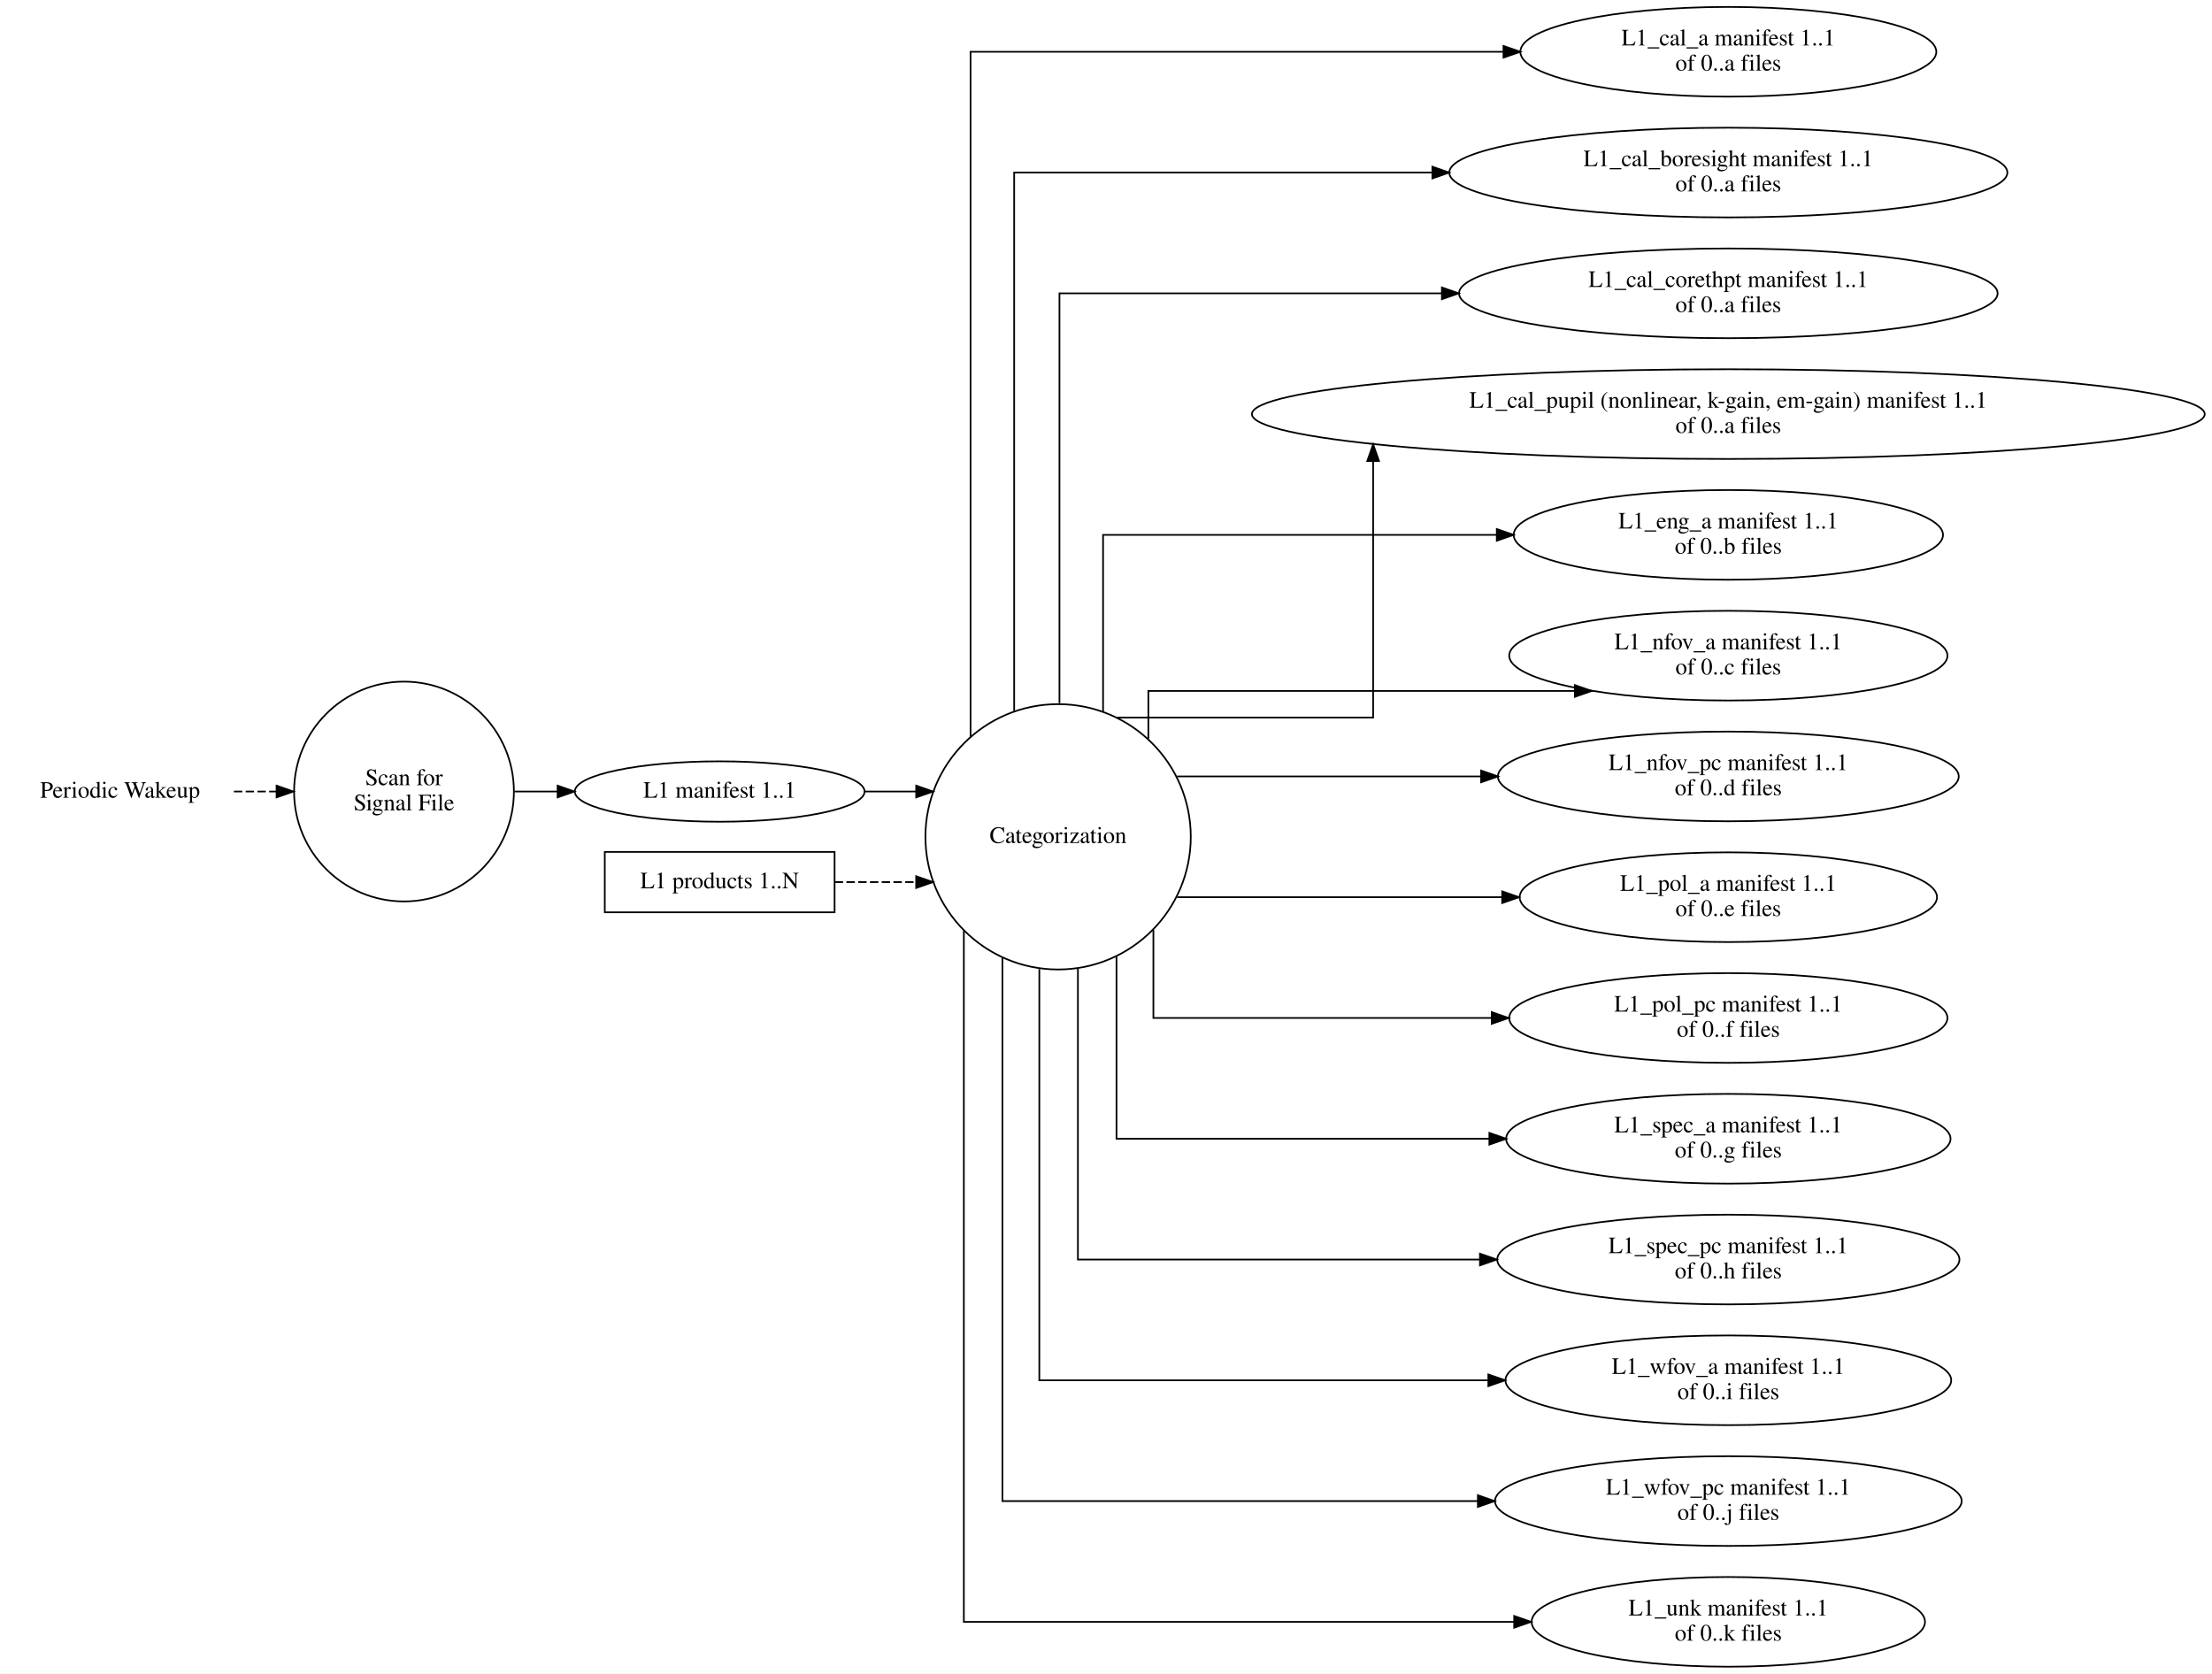
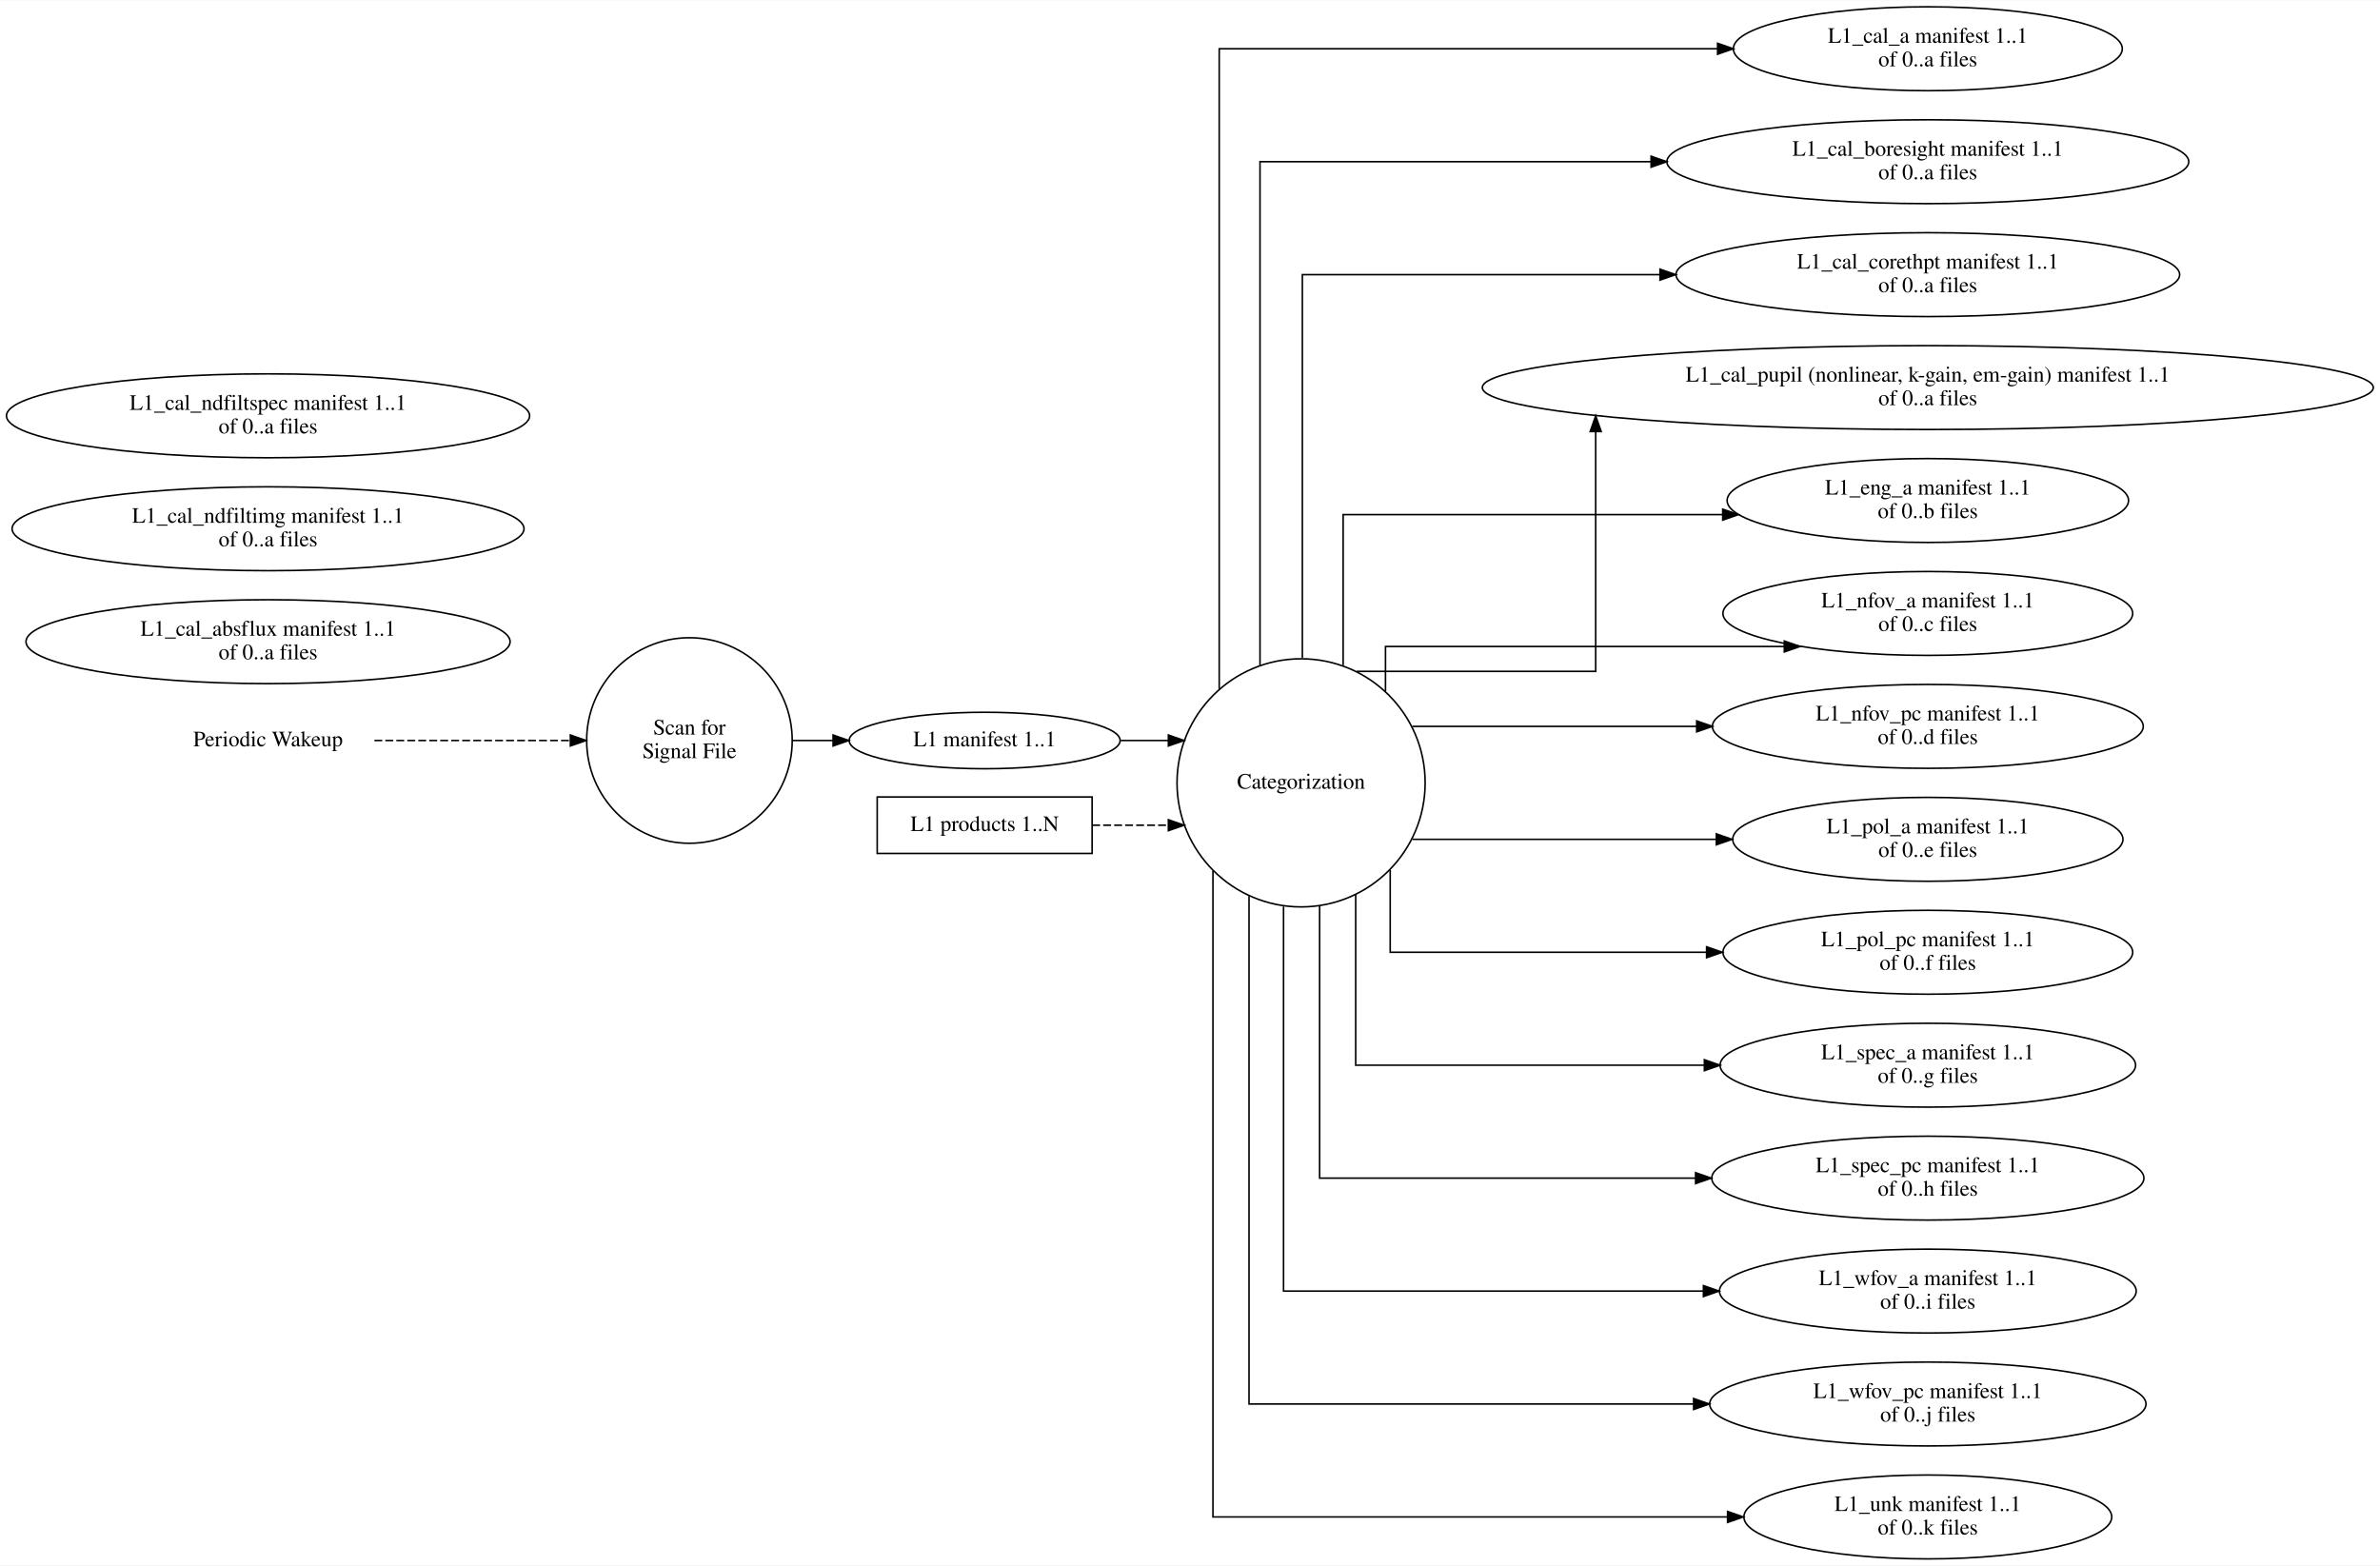
- <svg xmlns="http://www.w3.org/2000/svg" width="1319pt" height="998pt" viewBox="0.00 0.00 1318.51 997.74">
+ <svg xmlns="http://www.w3.org/2000/svg" width="1517pt" height="998pt" viewBox="0.00 0.00 1517.26 997.74">
  <g id="graph0" class="graph" transform="scale(1 1) rotate(0) translate(4 993.74)">
-     <polygon fill="white" stroke="transparent" points="-4,4 -4,-993.74 1314.51,-993.74 1314.51,4 -4,4" />
+     <polygon fill="white" stroke="transparent" points="-4,4 -4,-993.74 1513.26,-993.74 1513.26,4 -4,4" />
    <g id="node1" class="node">
-       <text text-anchor="middle" x="67.5" y="-518.17" font-family="Times,serif" font-size="14.00">Periodic Wakeup</text>
+       <text text-anchor="middle" x="166.88" y="-518.17" font-family="Times,serif" font-size="14.00">Periodic Wakeup</text>
    </g>
    <g id="node2" class="node">
-       <ellipse fill="none" stroke="black" cx="236.76" cy="-521.87" rx="65.52" ry="65.52" />
-       <text text-anchor="middle" x="236.76" y="-525.67" font-family="Times,serif" font-size="14.00">Scan for</text>
-       <text text-anchor="middle" x="236.76" y="-510.67" font-family="Times,serif" font-size="14.00">Signal File</text>
+       <ellipse fill="none" stroke="black" cx="435.52" cy="-521.87" rx="65.52" ry="65.52" />
+       <text text-anchor="middle" x="435.52" y="-525.67" font-family="Times,serif" font-size="14.00">Scan for</text>
+       <text text-anchor="middle" x="435.52" y="-510.67" font-family="Times,serif" font-size="14.00">Signal File</text>
    </g>
    <g id="edge1" class="edge">
-       <path fill="none" stroke="black" stroke-dasharray="5,2" d="M135.37,-521.87C135.37,-521.87 160.8,-521.87 160.8,-521.87" />
-       <polygon fill="black" stroke="black" points="160.8,-525.37 170.8,-521.87 160.8,-518.37 160.8,-525.37" />
+       <path fill="none" stroke="black" stroke-dasharray="5,2" d="M234.67,-521.87C234.67,-521.87 359.61,-521.87 359.61,-521.87" />
+       <polygon fill="black" stroke="black" points="359.61,-525.37 369.61,-521.87 359.61,-518.37 359.61,-525.37" />
    </g>
    <g id="node5" class="node">
-       <ellipse fill="none" stroke="black" cx="424.96" cy="-521.87" rx="86.38" ry="18" />
-       <text text-anchor="middle" x="424.96" y="-518.17" font-family="Times,serif" font-size="14.00">L1 manifest 1..1</text>
+       <ellipse fill="none" stroke="black" cx="623.72" cy="-521.87" rx="86.38" ry="18" />
+       <text text-anchor="middle" x="623.72" y="-518.17" font-family="Times,serif" font-size="14.00">L1 manifest 1..1</text>
    </g>
    <g id="edge2" class="edge">
-       <path fill="none" stroke="black" d="M302.59,-521.87C302.59,-521.87 328.34,-521.87 328.34,-521.87" />
-       <polygon fill="black" stroke="black" points="328.34,-525.37 338.34,-521.87 328.34,-518.37 328.34,-525.37" />
+       <path fill="none" stroke="black" d="M501.34,-521.87C501.34,-521.87 527.09,-521.87 527.09,-521.87" />
+       <polygon fill="black" stroke="black" points="527.09,-525.37 537.09,-521.87 527.09,-518.37 527.09,-525.37" />
    </g>
    <g id="node3" class="node">
-       <ellipse fill="none" stroke="black" cx="626.7" cy="-494.87" rx="79.09" ry="79.09" />
-       <text text-anchor="middle" x="626.7" y="-491.17" font-family="Times,serif" font-size="14.00">Categorization</text>
+       <ellipse fill="none" stroke="black" cx="825.45" cy="-494.87" rx="79.09" ry="79.09" />
+       <text text-anchor="middle" x="825.45" y="-491.17" font-family="Times,serif" font-size="14.00">Categorization</text>
    </g>
    <g id="node6" class="node">
-       <ellipse fill="none" stroke="black" cx="1026.25" cy="-962.87" rx="123.99" ry="26.74" />
-       <text text-anchor="middle" x="1026.25" y="-966.67" font-family="Times,serif" font-size="14.00">L1_cal_a manifest 1..1</text>
-       <text text-anchor="middle" x="1026.25" y="-951.67" font-family="Times,serif" font-size="14.00">of 0..a files</text>
+       <ellipse fill="none" stroke="black" cx="1225" cy="-962.87" rx="123.99" ry="26.74" />
+       <text text-anchor="middle" x="1225" y="-966.67" font-family="Times,serif" font-size="14.00">L1_cal_a manifest 1..1</text>
+       <text text-anchor="middle" x="1225" y="-951.67" font-family="Times,serif" font-size="14.00">of 0..a files</text>
    </g>
    <g id="edge5" class="edge">
-       <path fill="none" stroke="black" d="M574.51,-554.62C574.51,-680.78 574.51,-962.87 574.51,-962.87 574.51,-962.87 892.21,-962.87 892.21,-962.87" />
-       <polygon fill="black" stroke="black" points="892.21,-966.37 902.21,-962.87 892.21,-959.37 892.21,-966.37" />
+       <path fill="none" stroke="black" d="M773.26,-554.62C773.26,-680.78 773.26,-962.87 773.26,-962.87 773.26,-962.87 1090.97,-962.87 1090.97,-962.87" />
+       <polygon fill="black" stroke="black" points="1090.97,-966.37 1100.97,-962.87 1090.97,-959.37 1090.97,-966.37" />
+     </g>
+     <g id="node8" class="node">
+       <ellipse fill="none" stroke="black" cx="1225" cy="-890.87" rx="166.34" ry="26.74" />
+       <text text-anchor="middle" x="1225" y="-894.67" font-family="Times,serif" font-size="14.00">L1_cal_boresight manifest 1..1</text>
+       <text text-anchor="middle" x="1225" y="-879.67" font-family="Times,serif" font-size="14.00">of 0..a files</text>
+     </g>
+     <g id="edge6" class="edge">
+       <path fill="none" stroke="black" d="M799.26,-569.82C799.26,-684.62 799.26,-890.87 799.26,-890.87 799.26,-890.87 1048.57,-890.87 1048.57,-890.87" />
+       <polygon fill="black" stroke="black" points="1048.57,-894.37 1058.57,-890.87 1048.57,-887.37 1048.57,-894.37" />
+     </g>
+     <g id="node9" class="node">
+       <ellipse fill="none" stroke="black" cx="1225" cy="-818.87" rx="160.53" ry="26.74" />
+       <text text-anchor="middle" x="1225" y="-822.67" font-family="Times,serif" font-size="14.00">L1_cal_corethpt manifest 1..1</text>
+       <text text-anchor="middle" x="1225" y="-807.67" font-family="Times,serif" font-size="14.00">of 0..a files</text>
+     </g>
+     <g id="edge7" class="edge">
+       <path fill="none" stroke="black" d="M826.26,-574.54C826.26,-670.48 826.26,-818.87 826.26,-818.87 826.26,-818.87 1054.26,-818.87 1054.26,-818.87" />
+       <polygon fill="black" stroke="black" points="1054.26,-822.37 1064.26,-818.87 1054.26,-815.37 1054.26,-822.37" />
+     </g>
+     <g id="node12" class="node">
+       <ellipse fill="none" stroke="black" cx="1225" cy="-746.87" rx="284.01" ry="26.74" />
+       <text text-anchor="middle" x="1225" y="-750.67" font-family="Times,serif" font-size="14.00">L1_cal_pupil (nonlinear, k-gain, em-gain) manifest 1..1</text>
+       <text text-anchor="middle" x="1225" y="-735.67" font-family="Times,serif" font-size="14.00">of 0..a files</text>
+     </g>
+     <g id="edge8" class="edge">
+       <path fill="none" stroke="black" d="M860.78,-565.95C915.18,-565.95 1013.26,-565.95 1013.26,-565.95 1013.26,-565.95 1013.26,-718.86 1013.26,-718.86" />
+       <polygon fill="black" stroke="black" points="1009.76,-718.86 1013.26,-728.86 1016.76,-718.86 1009.76,-718.86" />
+     </g>
+     <g id="node13" class="node">
+       <ellipse fill="none" stroke="black" cx="1225" cy="-674.87" rx="127.97" ry="26.74" />
+       <text text-anchor="middle" x="1225" y="-678.67" font-family="Times,serif" font-size="14.00">L1_eng_a manifest 1..1</text>
+       <text text-anchor="middle" x="1225" y="-663.67" font-family="Times,serif" font-size="14.00">of 0..b files</text>
+     </g>
+     <g id="edge9" class="edge">
+       <path fill="none" stroke="black" d="M852.26,-569.87C852.26,-615.82 852.26,-665.87 852.26,-665.87 852.26,-665.87 1094.24,-665.87 1094.24,-665.87" />
+       <polygon fill="black" stroke="black" points="1094.24,-669.37 1104.24,-665.87 1094.24,-662.37 1094.24,-669.37" />
+     </g>
+     <g id="node14" class="node">
+       <ellipse fill="none" stroke="black" cx="1225" cy="-602.87" rx="130.63" ry="26.74" />
+       <text text-anchor="middle" x="1225" y="-606.67" font-family="Times,serif" font-size="14.00">L1_nfov_a manifest 1..1</text>
+       <text text-anchor="middle" x="1225" y="-591.67" font-family="Times,serif" font-size="14.00">of 0..c files</text>
+     </g>
+     <g id="edge10" class="edge">
+       <path fill="none" stroke="black" d="M879.26,-553.35C879.26,-569.07 879.26,-581.82 879.26,-581.82 879.26,-581.82 1133.51,-581.82 1133.51,-581.82" />
+       <polygon fill="black" stroke="black" points="1133.51,-585.32 1143.51,-581.82 1133.51,-578.32 1133.51,-585.32" />
+     </g>
+     <g id="node15" class="node">
+       <ellipse fill="none" stroke="black" cx="1225" cy="-530.87" rx="137.36" ry="26.74" />
+       <text text-anchor="middle" x="1225" y="-534.67" font-family="Times,serif" font-size="14.00">L1_nfov_pc manifest 1..1</text>
+       <text text-anchor="middle" x="1225" y="-519.67" font-family="Times,serif" font-size="14.00">of 0..d files</text>
+     </g>
+     <g id="edge11" class="edge">
+       <path fill="none" stroke="black" d="M896.42,-530.87C896.42,-530.87 1077.64,-530.87 1077.64,-530.87" />
+       <polygon fill="black" stroke="black" points="1077.64,-534.37 1087.64,-530.87 1077.64,-527.37 1077.64,-534.37" />
+     </g>
+     <g id="node16" class="node">
+       <ellipse fill="none" stroke="black" cx="1225" cy="-458.87" rx="124.4" ry="26.74" />
+       <text text-anchor="middle" x="1225" y="-462.67" font-family="Times,serif" font-size="14.00">L1_pol_a manifest 1..1</text>
+       <text text-anchor="middle" x="1225" y="-447.67" font-family="Times,serif" font-size="14.00">of 0..e files</text>
+     </g>
+     <g id="edge12" class="edge">
+       <path fill="none" stroke="black" d="M896.42,-458.87C896.42,-458.87 1090.18,-458.87 1090.18,-458.87" />
+       <polygon fill="black" stroke="black" points="1090.18,-462.37 1100.18,-458.87 1090.18,-455.37 1090.18,-462.37" />
+     </g>
+     <g id="node17" class="node">
+       <ellipse fill="none" stroke="black" cx="1225" cy="-386.87" rx="130.63" ry="26.74" />
+       <text text-anchor="middle" x="1225" y="-390.67" font-family="Times,serif" font-size="14.00">L1_pol_pc manifest 1..1</text>
+       <text text-anchor="middle" x="1225" y="-375.67" font-family="Times,serif" font-size="14.00">of 0..f files</text>
+     </g>
+     <g id="edge13" class="edge">
+       <path fill="none" stroke="black" d="M882.26,-439.29C882.26,-412.83 882.26,-386.87 882.26,-386.87 882.26,-386.87 1083.96,-386.87 1083.96,-386.87" />
+       <polygon fill="black" stroke="black" points="1083.96,-390.37 1093.96,-386.87 1083.96,-383.37 1083.96,-390.37" />
+     </g>
+     <g id="node18" class="node">
+       <ellipse fill="none" stroke="black" cx="1225" cy="-314.87" rx="132.46" ry="26.74" />
+       <text text-anchor="middle" x="1225" y="-318.67" font-family="Times,serif" font-size="14.00">L1_spec_a manifest 1..1</text>
+       <text text-anchor="middle" x="1225" y="-303.67" font-family="Times,serif" font-size="14.00">of 0..g files</text>
+     </g>
+     <g id="edge14" class="edge">
+       <path fill="none" stroke="black" d="M860.26,-423.47C860.26,-373.22 860.26,-314.87 860.26,-314.87 860.26,-314.87 1082.55,-314.87 1082.55,-314.87" />
+       <polygon fill="black" stroke="black" points="1082.55,-318.37 1092.55,-314.87 1082.55,-311.37 1082.55,-318.37" />
+     </g>
+     <g id="node19" class="node">
+       <ellipse fill="none" stroke="black" cx="1225" cy="-242.87" rx="137.77" ry="26.74" />
+       <text text-anchor="middle" x="1225" y="-246.67" font-family="Times,serif" font-size="14.00">L1_spec_pc manifest 1..1</text>
+       <text text-anchor="middle" x="1225" y="-231.67" font-family="Times,serif" font-size="14.00">of 0..h files</text>
+     </g>
+     <g id="edge15" class="edge">
+       <path fill="none" stroke="black" d="M837.26,-416.17C837.26,-342.23 837.26,-242.87 837.26,-242.87 837.26,-242.87 1076.94,-242.87 1076.94,-242.87" />
+       <polygon fill="black" stroke="black" points="1076.94,-246.37 1086.94,-242.87 1076.94,-239.37 1076.94,-246.37" />
+     </g>
+     <g id="node20" class="node">
+       <ellipse fill="none" stroke="black" cx="1225" cy="-170.87" rx="132.87" ry="26.74" />
+       <text text-anchor="middle" x="1225" y="-174.67" font-family="Times,serif" font-size="14.00">L1_wfov_a manifest 1..1</text>
+       <text text-anchor="middle" x="1225" y="-159.67" font-family="Times,serif" font-size="14.00">of 0..i files</text>
+     </g>
+     <g id="edge16" class="edge">
+       <path fill="none" stroke="black" d="M814.26,-416.03C814.26,-320.12 814.26,-170.87 814.26,-170.87 814.26,-170.87 1081.93,-170.87 1081.93,-170.87" />
+       <polygon fill="black" stroke="black" points="1081.93,-174.37 1091.93,-170.87 1081.93,-167.37 1081.93,-174.37" />
+     </g>
+     <g id="node21" class="node">
+       <ellipse fill="none" stroke="black" cx="1225" cy="-98.87" rx="139.1" ry="26.74" />
+       <text text-anchor="middle" x="1225" y="-102.67" font-family="Times,serif" font-size="14.00">L1_wfov_pc manifest 1..1</text>
+       <text text-anchor="middle" x="1225" y="-87.67" font-family="Times,serif" font-size="14.00">of 0..j files</text>
+     </g>
+     <g id="edge17" class="edge">
+       <path fill="none" stroke="black" d="M792.26,-422.7C792.26,-308.48 792.26,-98.87 792.26,-98.87 792.26,-98.87 1075.7,-98.87 1075.7,-98.87" />
+       <polygon fill="black" stroke="black" points="1075.7,-102.37 1085.7,-98.87 1075.7,-95.37 1075.7,-102.37" />
+     </g>
+     <g id="node22" class="node">
+       <ellipse fill="none" stroke="black" cx="1225" cy="-26.87" rx="117.26" ry="26.74" />
+       <text text-anchor="middle" x="1225" y="-30.67" font-family="Times,serif" font-size="14.00">L1_unk manifest 1..1</text>
+       <text text-anchor="middle" x="1225" y="-15.67" font-family="Times,serif" font-size="14.00">of 0..k files</text>
+     </g>
+     <g id="edge18" class="edge">
+       <path fill="none" stroke="black" d="M769.26,-438.88C769.26,-314.66 769.26,-26.87 769.26,-26.87 769.26,-26.87 1097.34,-26.87 1097.34,-26.87" />
+       <polygon fill="black" stroke="black" points="1097.34,-30.37 1107.34,-26.87 1097.34,-23.37 1097.34,-30.37" />
+     </g>
+     <g id="node4" class="node">
+       <polygon fill="none" stroke="black" points="692.22,-485.87 555.22,-485.87 555.22,-449.87 692.22,-449.87 692.22,-485.87" />
+       <text text-anchor="middle" x="623.72" y="-464.17" font-family="Times,serif" font-size="14.00">L1 products 1..N</text>
+     </g>
+     <g id="edge3" class="edge">
+       <path fill="none" stroke="black" stroke-dasharray="5,2" d="M692.3,-467.87C692.3,-467.87 740.84,-467.87 740.84,-467.87" />
+       <polygon fill="black" stroke="black" points="740.84,-471.37 750.84,-467.87 740.84,-464.37 740.84,-471.37" />
+     </g>
+     <g id="edge4" class="edge">
+       <path fill="none" stroke="black" d="M710.44,-521.87C710.44,-521.87 740.85,-521.87 740.85,-521.87" />
+       <polygon fill="black" stroke="black" points="740.85,-525.37 750.85,-521.87 740.85,-518.37 740.85,-525.37" />
    </g>
    <g id="node7" class="node">
-       <ellipse fill="none" stroke="black" cx="1026.25" cy="-890.87" rx="166.34" ry="26.74" />
-       <text text-anchor="middle" x="1026.25" y="-894.67" font-family="Times,serif" font-size="14.00">L1_cal_boresight manifest 1..1</text>
-       <text text-anchor="middle" x="1026.25" y="-879.67" font-family="Times,serif" font-size="14.00">of 0..a files</text>
-     </g>
-     <g id="edge6" class="edge">
-       <path fill="none" stroke="black" d="M600.51,-569.82C600.51,-684.62 600.51,-890.87 600.51,-890.87 600.51,-890.87 849.82,-890.87 849.82,-890.87" />
-       <polygon fill="black" stroke="black" points="849.82,-894.37 859.82,-890.87 849.82,-887.37 849.82,-894.37" />
-     </g>
-     <g id="node8" class="node">
-       <ellipse fill="none" stroke="black" cx="1026.25" cy="-818.87" rx="160.53" ry="26.74" />
-       <text text-anchor="middle" x="1026.25" y="-822.67" font-family="Times,serif" font-size="14.00">L1_cal_corethpt manifest 1..1</text>
-       <text text-anchor="middle" x="1026.25" y="-807.67" font-family="Times,serif" font-size="14.00">of 0..a files</text>
-     </g>
-     <g id="edge7" class="edge">
-       <path fill="none" stroke="black" d="M627.51,-574.54C627.51,-670.48 627.51,-818.87 627.51,-818.87 627.51,-818.87 855.5,-818.87 855.5,-818.87" />
-       <polygon fill="black" stroke="black" points="855.5,-822.37 865.5,-818.87 855.5,-815.37 855.5,-822.37" />
-     </g>
-     <g id="node9" class="node">
-       <ellipse fill="none" stroke="black" cx="1026.25" cy="-746.87" rx="284.01" ry="26.74" />
-       <text text-anchor="middle" x="1026.25" y="-750.67" font-family="Times,serif" font-size="14.00">L1_cal_pupil (nonlinear, k-gain, em-gain) manifest 1..1</text>
-       <text text-anchor="middle" x="1026.25" y="-735.67" font-family="Times,serif" font-size="14.00">of 0..a files</text>
-     </g>
-     <g id="edge8" class="edge">
-       <path fill="none" stroke="black" d="M662.02,-565.95C716.43,-565.95 814.51,-565.95 814.51,-565.95 814.51,-565.95 814.51,-718.86 814.51,-718.86" />
-       <polygon fill="black" stroke="black" points="811.01,-718.86 814.51,-728.86 818.01,-718.86 811.01,-718.86" />
+       <ellipse fill="none" stroke="black" cx="166.88" cy="-584.87" rx="154.3" ry="26.74" />
+       <text text-anchor="middle" x="166.88" y="-588.67" font-family="Times,serif" font-size="14.00">L1_cal_absflux manifest 1..1</text>
+       <text text-anchor="middle" x="166.88" y="-573.67" font-family="Times,serif" font-size="14.00">of 0..a files</text>
    </g>
    <g id="node10" class="node">
-       <ellipse fill="none" stroke="black" cx="1026.25" cy="-674.87" rx="127.97" ry="26.74" />
-       <text text-anchor="middle" x="1026.25" y="-678.67" font-family="Times,serif" font-size="14.00">L1_eng_a manifest 1..1</text>
-       <text text-anchor="middle" x="1026.25" y="-663.67" font-family="Times,serif" font-size="14.00">of 0..b files</text>
-     </g>
-     <g id="edge9" class="edge">
-       <path fill="none" stroke="black" d="M653.51,-569.64C653.51,-619.1 653.51,-674.87 653.51,-674.87 653.51,-674.87 888.23,-674.87 888.23,-674.87" />
-       <polygon fill="black" stroke="black" points="888.23,-678.37 898.23,-674.87 888.23,-671.37 888.23,-678.37" />
+       <ellipse fill="none" stroke="black" cx="166.88" cy="-656.87" rx="163.18" ry="26.74" />
+       <text text-anchor="middle" x="166.88" y="-660.67" font-family="Times,serif" font-size="14.00">L1_cal_ndfiltimg manifest 1..1</text>
+       <text text-anchor="middle" x="166.88" y="-645.67" font-family="Times,serif" font-size="14.00">of 0..a files</text>
    </g>
    <g id="node11" class="node">
-       <ellipse fill="none" stroke="black" cx="1026.25" cy="-602.87" rx="130.63" ry="26.74" />
-       <text text-anchor="middle" x="1026.25" y="-606.67" font-family="Times,serif" font-size="14.00">L1_nfov_a manifest 1..1</text>
-       <text text-anchor="middle" x="1026.25" y="-591.67" font-family="Times,serif" font-size="14.00">of 0..c files</text>
-     </g>
-     <g id="edge10" class="edge">
-       <path fill="none" stroke="black" d="M680.51,-553.35C680.51,-569.07 680.51,-581.82 680.51,-581.82 680.51,-581.82 934.75,-581.82 934.75,-581.82" />
-       <polygon fill="black" stroke="black" points="934.75,-585.32 944.75,-581.82 934.75,-578.32 934.75,-585.32" />
-     </g>
-     <g id="node12" class="node">
-       <ellipse fill="none" stroke="black" cx="1026.25" cy="-530.87" rx="137.36" ry="26.74" />
-       <text text-anchor="middle" x="1026.25" y="-534.67" font-family="Times,serif" font-size="14.00">L1_nfov_pc manifest 1..1</text>
-       <text text-anchor="middle" x="1026.25" y="-519.67" font-family="Times,serif" font-size="14.00">of 0..d files</text>
-     </g>
-     <g id="edge11" class="edge">
-       <path fill="none" stroke="black" d="M697.67,-530.87C697.67,-530.87 878.88,-530.87 878.88,-530.87" />
-       <polygon fill="black" stroke="black" points="878.88,-534.37 888.88,-530.87 878.88,-527.37 878.88,-534.37" />
-     </g>
-     <g id="node13" class="node">
-       <ellipse fill="none" stroke="black" cx="1026.25" cy="-458.87" rx="124.4" ry="26.74" />
-       <text text-anchor="middle" x="1026.25" y="-462.67" font-family="Times,serif" font-size="14.00">L1_pol_a manifest 1..1</text>
-       <text text-anchor="middle" x="1026.25" y="-447.67" font-family="Times,serif" font-size="14.00">of 0..e files</text>
-     </g>
-     <g id="edge12" class="edge">
-       <path fill="none" stroke="black" d="M697.67,-458.87C697.67,-458.87 891.43,-458.87 891.43,-458.87" />
-       <polygon fill="black" stroke="black" points="891.43,-462.37 901.43,-458.87 891.43,-455.37 891.43,-462.37" />
-     </g>
-     <g id="node14" class="node">
-       <ellipse fill="none" stroke="black" cx="1026.25" cy="-386.87" rx="130.63" ry="26.74" />
-       <text text-anchor="middle" x="1026.25" y="-390.67" font-family="Times,serif" font-size="14.00">L1_pol_pc manifest 1..1</text>
-       <text text-anchor="middle" x="1026.25" y="-375.67" font-family="Times,serif" font-size="14.00">of 0..f files</text>
-     </g>
-     <g id="edge13" class="edge">
-       <path fill="none" stroke="black" d="M683.51,-439.29C683.51,-412.83 683.51,-386.87 683.51,-386.87 683.51,-386.87 885.21,-386.87 885.21,-386.87" />
-       <polygon fill="black" stroke="black" points="885.21,-390.37 895.21,-386.87 885.21,-383.37 885.21,-390.37" />
-     </g>
-     <g id="node15" class="node">
-       <ellipse fill="none" stroke="black" cx="1026.25" cy="-314.87" rx="132.46" ry="26.74" />
-       <text text-anchor="middle" x="1026.25" y="-318.67" font-family="Times,serif" font-size="14.00">L1_spec_a manifest 1..1</text>
-       <text text-anchor="middle" x="1026.25" y="-303.67" font-family="Times,serif" font-size="14.00">of 0..g files</text>
-     </g>
-     <g id="edge14" class="edge">
-       <path fill="none" stroke="black" d="M661.51,-423.47C661.51,-373.22 661.51,-314.87 661.51,-314.87 661.51,-314.87 883.8,-314.87 883.8,-314.87" />
-       <polygon fill="black" stroke="black" points="883.8,-318.37 893.8,-314.87 883.8,-311.37 883.8,-318.37" />
-     </g>
-     <g id="node16" class="node">
-       <ellipse fill="none" stroke="black" cx="1026.25" cy="-242.87" rx="137.77" ry="26.74" />
-       <text text-anchor="middle" x="1026.25" y="-246.67" font-family="Times,serif" font-size="14.00">L1_spec_pc manifest 1..1</text>
-       <text text-anchor="middle" x="1026.25" y="-231.67" font-family="Times,serif" font-size="14.00">of 0..h files</text>
-     </g>
-     <g id="edge15" class="edge">
-       <path fill="none" stroke="black" d="M638.51,-416.17C638.51,-342.23 638.51,-242.87 638.51,-242.87 638.51,-242.87 878.18,-242.87 878.18,-242.87" />
-       <polygon fill="black" stroke="black" points="878.18,-246.37 888.18,-242.87 878.18,-239.37 878.18,-246.37" />
-     </g>
-     <g id="node17" class="node">
-       <ellipse fill="none" stroke="black" cx="1026.25" cy="-170.87" rx="132.87" ry="26.74" />
-       <text text-anchor="middle" x="1026.25" y="-174.67" font-family="Times,serif" font-size="14.00">L1_wfov_a manifest 1..1</text>
-       <text text-anchor="middle" x="1026.25" y="-159.67" font-family="Times,serif" font-size="14.00">of 0..i files</text>
-     </g>
-     <g id="edge16" class="edge">
-       <path fill="none" stroke="black" d="M615.51,-416.03C615.51,-320.12 615.51,-170.87 615.51,-170.87 615.51,-170.87 883.18,-170.87 883.18,-170.87" />
-       <polygon fill="black" stroke="black" points="883.18,-174.37 893.18,-170.87 883.18,-167.37 883.18,-174.37" />
-     </g>
-     <g id="node18" class="node">
-       <ellipse fill="none" stroke="black" cx="1026.25" cy="-98.87" rx="139.1" ry="26.74" />
-       <text text-anchor="middle" x="1026.25" y="-102.67" font-family="Times,serif" font-size="14.00">L1_wfov_pc manifest 1..1</text>
-       <text text-anchor="middle" x="1026.25" y="-87.67" font-family="Times,serif" font-size="14.00">of 0..j files</text>
-     </g>
-     <g id="edge17" class="edge">
-       <path fill="none" stroke="black" d="M593.51,-422.7C593.51,-308.48 593.51,-98.87 593.51,-98.87 593.51,-98.87 876.94,-98.87 876.94,-98.87" />
-       <polygon fill="black" stroke="black" points="876.94,-102.37 886.94,-98.87 876.94,-95.37 876.94,-102.37" />
-     </g>
-     <g id="node19" class="node">
-       <ellipse fill="none" stroke="black" cx="1026.25" cy="-26.87" rx="117.26" ry="26.74" />
-       <text text-anchor="middle" x="1026.25" y="-30.67" font-family="Times,serif" font-size="14.00">L1_unk manifest 1..1</text>
-       <text text-anchor="middle" x="1026.25" y="-15.67" font-family="Times,serif" font-size="14.00">of 0..k files</text>
-     </g>
-     <g id="edge18" class="edge">
-       <path fill="none" stroke="black" d="M570.51,-438.88C570.51,-314.66 570.51,-26.87 570.51,-26.87 570.51,-26.87 898.59,-26.87 898.59,-26.87" />
-       <polygon fill="black" stroke="black" points="898.59,-30.37 908.59,-26.87 898.59,-23.37 898.59,-30.37" />
-     </g>
-     <g id="node4" class="node">
-       <polygon fill="none" stroke="black" points="493.46,-485.87 356.46,-485.87 356.46,-449.87 493.46,-449.87 493.46,-485.87" />
-       <text text-anchor="middle" x="424.96" y="-464.17" font-family="Times,serif" font-size="14.00">L1 products 1..N</text>
-     </g>
-     <g id="edge3" class="edge">
-       <path fill="none" stroke="black" stroke-dasharray="5,2" d="M493.54,-467.87C493.54,-467.87 542.09,-467.87 542.09,-467.87" />
-       <polygon fill="black" stroke="black" points="542.09,-471.37 552.09,-467.87 542.09,-464.37 542.09,-471.37" />
-     </g>
-     <g id="edge4" class="edge">
-       <path fill="none" stroke="black" d="M511.69,-521.87C511.69,-521.87 542.1,-521.87 542.1,-521.87" />
-       <polygon fill="black" stroke="black" points="542.1,-525.37 552.1,-521.87 542.1,-518.37 542.1,-525.37" />
+       <ellipse fill="none" stroke="black" cx="166.88" cy="-728.87" rx="166.75" ry="26.74" />
+       <text text-anchor="middle" x="166.88" y="-732.67" font-family="Times,serif" font-size="14.00">L1_cal_ndfiltspec manifest 1..1</text>
+       <text text-anchor="middle" x="166.88" y="-717.67" font-family="Times,serif" font-size="14.00">of 0..a files</text>
    </g>
  </g>
</svg>
